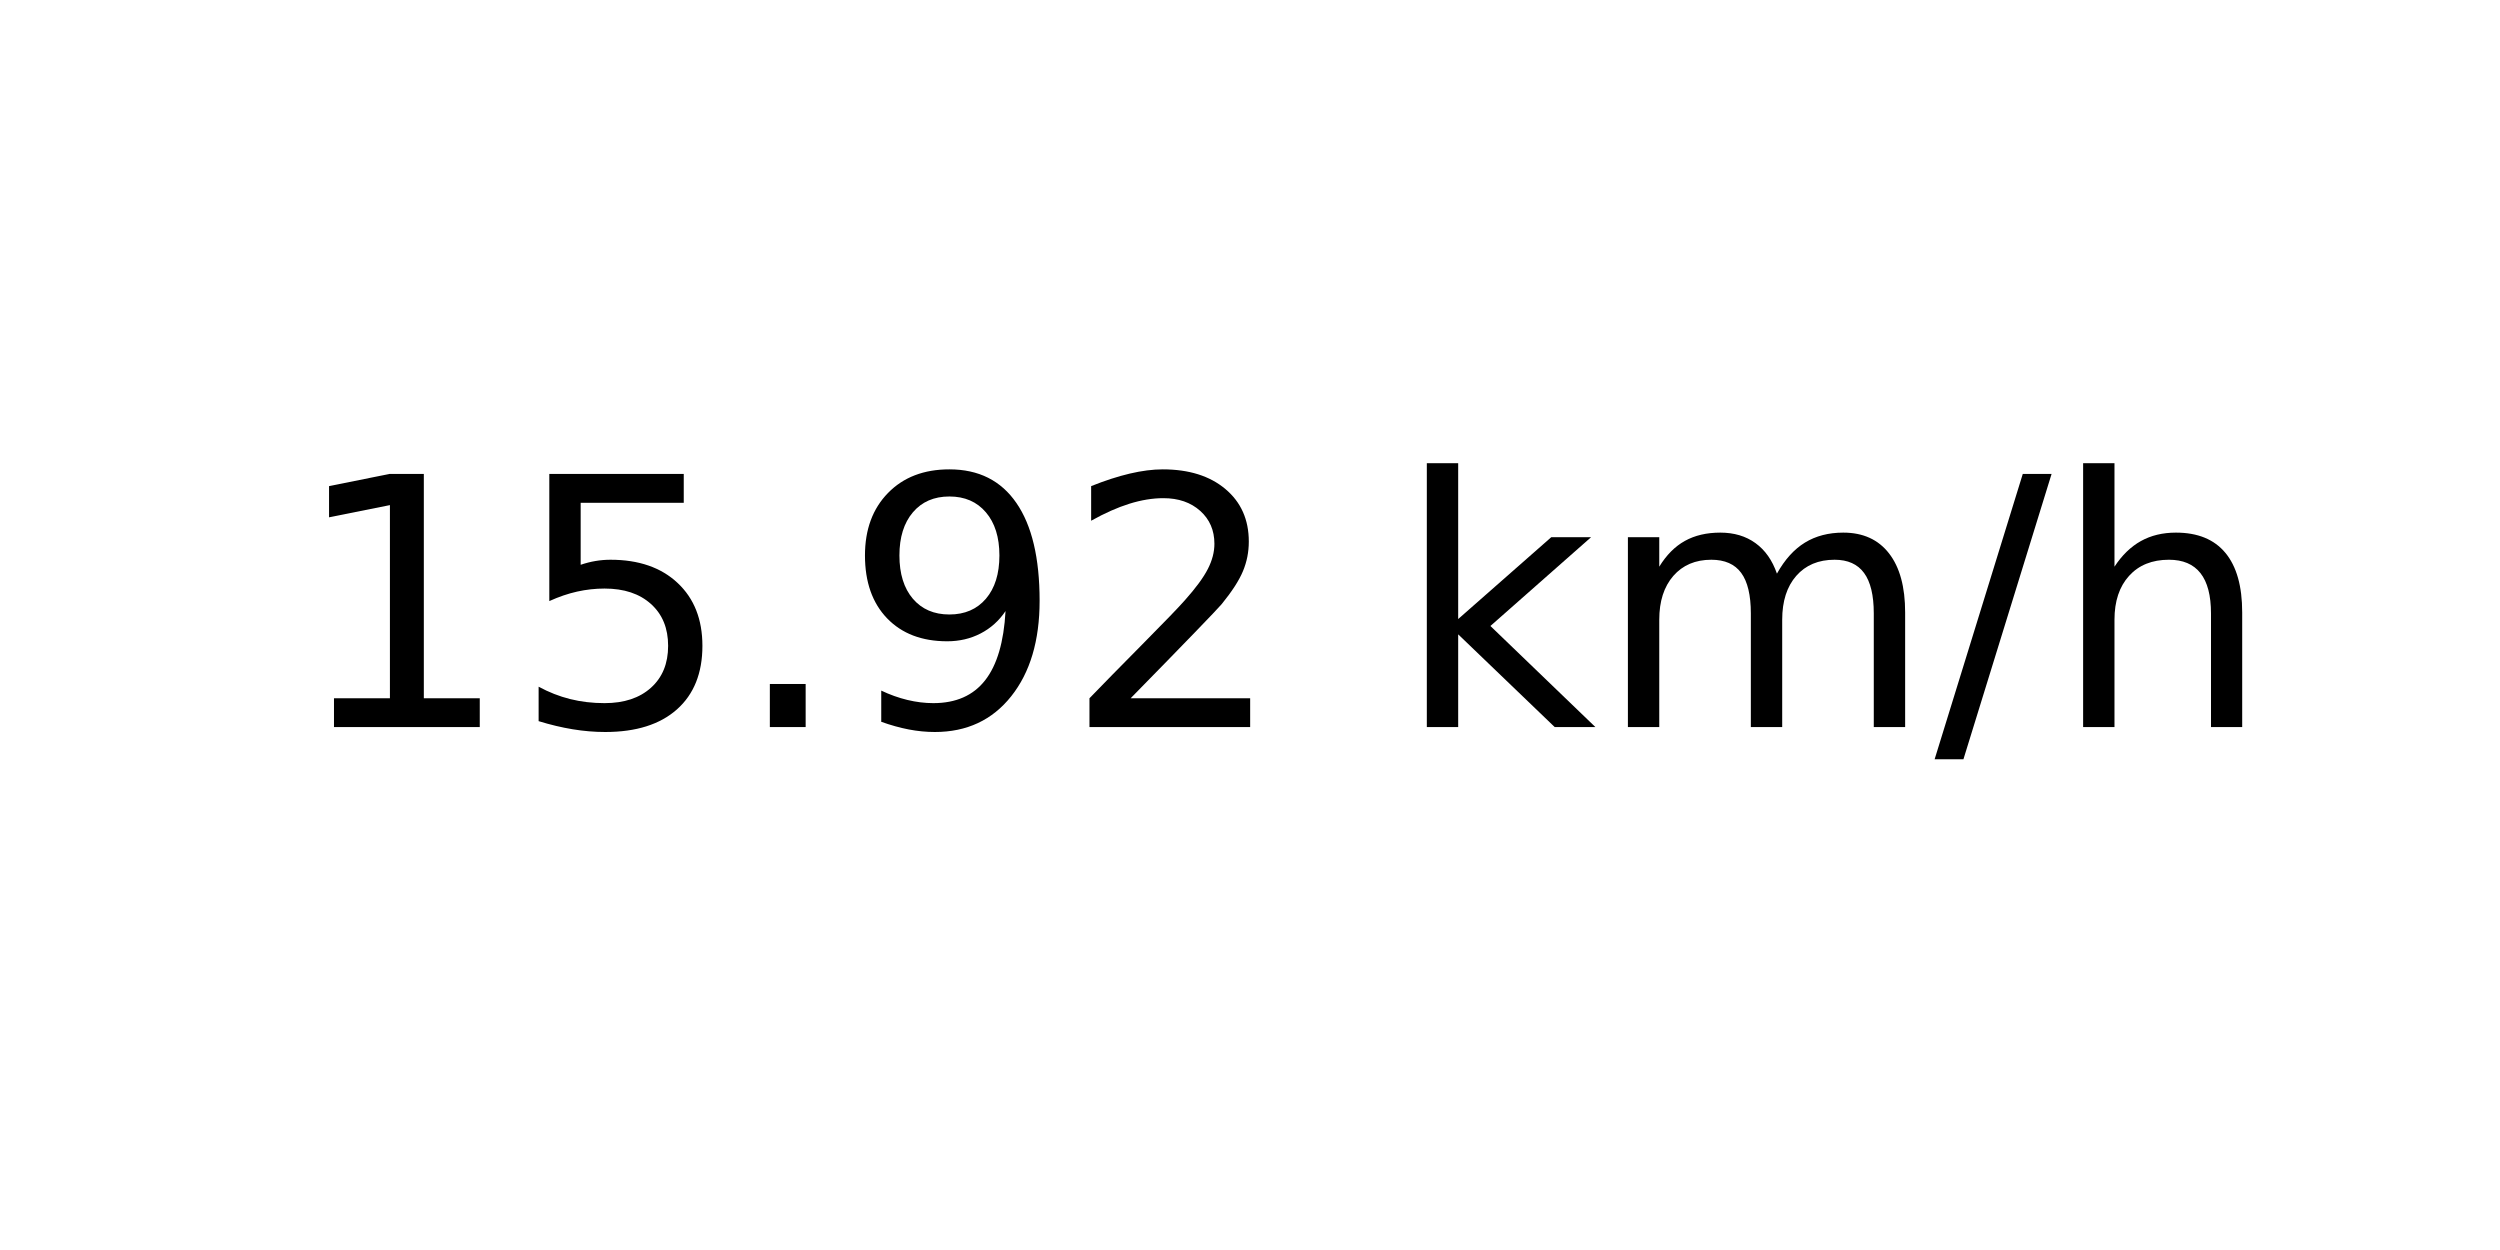
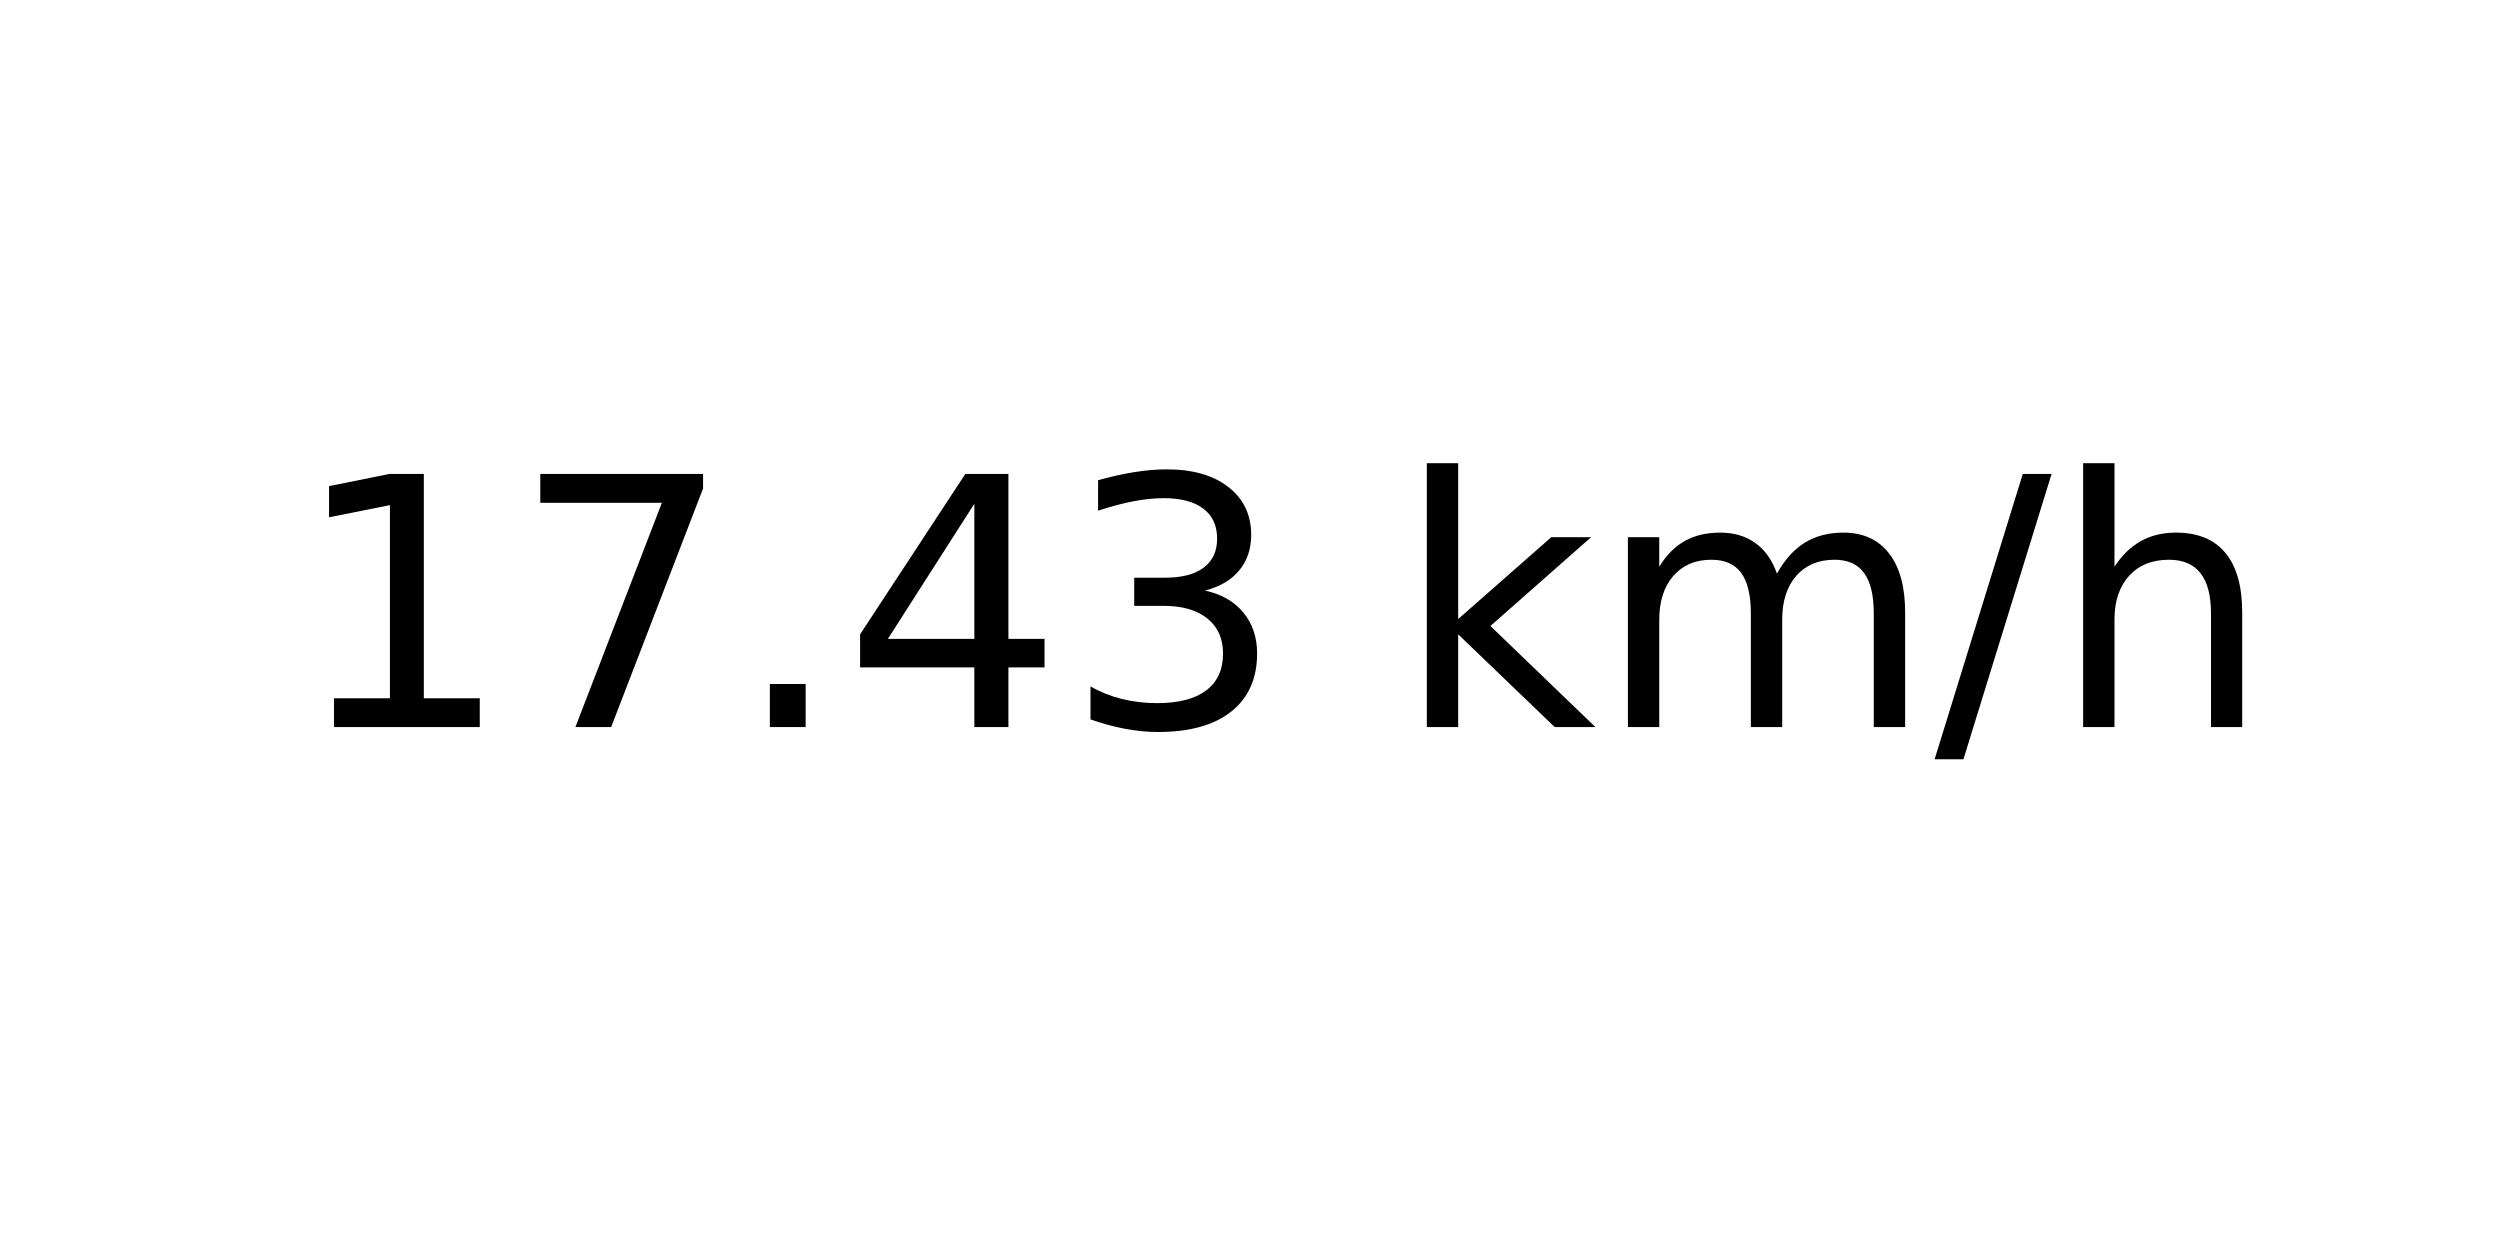
<svg xmlns="http://www.w3.org/2000/svg" xmlns:xlink="http://www.w3.org/1999/xlink" width="72pt" height="36pt" viewBox="0 0 72 36" version="1.1">
  <defs>
    <style type="text/css">*{stroke-linejoin: round; stroke-linecap: butt}</style>
  </defs>
  <g id="figure_1">
    <g id="axes_1">
      <g id="text_1">
        <g transform="translate(8.378125 20.93937) scale(0.1 -0.1)">
          <defs>
            <path id="DejaVuSans-31" d="M 794 531  L 1825 531  L 1825 4091  L 703 3866  L 703 4441  L 1819 4666  L 2450 4666  L 2450 531  L 3481 531  L 3481 0  L 794 0  L 794 531  z " transform="scale(0.015625)" />
-             <path id="DejaVuSans-35" d="M 691 4666  L 3169 4666  L 3169 4134  L 1269 4134  L 1269 2991  Q 1406 3038 1543 3061  Q 1681 3084 1819 3084  Q 2600 3084 3056 2656  Q 3513 2228 3513 1497  Q 3513 744 3044 326  Q 2575 -91 1722 -91  Q 1428 -91 1123 -41  Q 819 9 494 109  L 494 744  Q 775 591 1075 516  Q 1375 441 1709 441  Q 2250 441 2565 725  Q 2881 1009 2881 1497  Q 2881 1984 2565 2268  Q 2250 2553 1709 2553  Q 1456 2553 1204 2497  Q 953 2441 691 2322  L 691 4666  z " transform="scale(0.015625)" />
+             <path id="DejaVuSans-37" d="M 525 4666  L 3525 4666  L 3525 4397  L 1831 0  L 1172 0  L 2766 4134  L 525 4134  L 525 4666  z " transform="scale(0.015625)" />
            <path id="DejaVuSans-2e" d="M 684 794  L 1344 794  L 1344 0  L 684 0  L 684 794  z " transform="scale(0.015625)" />
-             <path id="DejaVuSans-39" d="M 703 97  L 703 672  Q 941 559 1184 500  Q 1428 441 1663 441  Q 2288 441 2617 861  Q 2947 1281 2994 2138  Q 2813 1869 2534 1725  Q 2256 1581 1919 1581  Q 1219 1581 811 2004  Q 403 2428 403 3163  Q 403 3881 828 4315  Q 1253 4750 1959 4750  Q 2769 4750 3195 4129  Q 3622 3509 3622 2328  Q 3622 1225 3098 567  Q 2575 -91 1691 -91  Q 1453 -91 1209 -44  Q 966 3 703 97  z M 1959 2075  Q 2384 2075 2632 2365  Q 2881 2656 2881 3163  Q 2881 3666 2632 3958  Q 2384 4250 1959 4250  Q 1534 4250 1286 3958  Q 1038 3666 1038 3163  Q 1038 2656 1286 2365  Q 1534 2075 1959 2075  z " transform="scale(0.015625)" />
-             <path id="DejaVuSans-32" d="M 1228 531  L 3431 531  L 3431 0  L 469 0  L 469 531  Q 828 903 1448 1529  Q 2069 2156 2228 2338  Q 2531 2678 2651 2914  Q 2772 3150 2772 3378  Q 2772 3750 2511 3984  Q 2250 4219 1831 4219  Q 1534 4219 1204 4116  Q 875 4013 500 3803  L 500 4441  Q 881 4594 1212 4672  Q 1544 4750 1819 4750  Q 2544 4750 2975 4387  Q 3406 4025 3406 3419  Q 3406 3131 3298 2873  Q 3191 2616 2906 2266  Q 2828 2175 2409 1742  Q 1991 1309 1228 531  z " transform="scale(0.015625)" />
+             <path id="DejaVuSans-34" d="M 2419 4116  L 825 1625  L 2419 1625  L 2419 4116  z M 2253 4666  L 3047 4666  L 3047 1625  L 3713 1625  L 3713 1100  L 3047 1100  L 3047 0  L 2419 0  L 2419 1100  L 313 1100  L 313 1709  L 2253 4666  z " transform="scale(0.015625)" />
+             <path id="DejaVuSans-33" d="M 2597 2516  Q 3050 2419 3304 2112  Q 3559 1806 3559 1356  Q 3559 666 3084 287  Q 2609 -91 1734 -91  Q 1441 -91 1130 -33  Q 819 25 488 141  L 488 750  Q 750 597 1062 519  Q 1375 441 1716 441  Q 2309 441 2620 675  Q 2931 909 2931 1356  Q 2931 1769 2642 2001  Q 2353 2234 1838 2234  L 1294 2234  L 1294 2753  L 1863 2753  Q 2328 2753 2575 2939  Q 2822 3125 2822 3475  Q 2822 3834 2567 4026  Q 2313 4219 1838 4219  Q 1578 4219 1281 4162  Q 984 4106 628 3988  L 628 4550  Q 988 4650 1302 4700  Q 1616 4750 1894 4750  Q 2613 4750 3031 4423  Q 3450 4097 3450 3541  Q 3450 3153 3228 2886  Q 3006 2619 2597 2516  z " transform="scale(0.015625)" />
            <path id="DejaVuSans-20" transform="scale(0.015625)" />
            <path id="DejaVuSans-6b" d="M 581 4863  L 1159 4863  L 1159 1991  L 2875 3500  L 3609 3500  L 1753 1863  L 3688 0  L 2938 0  L 1159 1709  L 1159 0  L 581 0  L 581 4863  z " transform="scale(0.015625)" />
            <path id="DejaVuSans-6d" d="M 3328 2828  Q 3544 3216 3844 3400  Q 4144 3584 4550 3584  Q 5097 3584 5394 3201  Q 5691 2819 5691 2113  L 5691 0  L 5113 0  L 5113 2094  Q 5113 2597 4934 2840  Q 4756 3084 4391 3084  Q 3944 3084 3684 2787  Q 3425 2491 3425 1978  L 3425 0  L 2847 0  L 2847 2094  Q 2847 2600 2669 2842  Q 2491 3084 2119 3084  Q 1678 3084 1418 2786  Q 1159 2488 1159 1978  L 1159 0  L 581 0  L 581 3500  L 1159 3500  L 1159 2956  Q 1356 3278 1631 3431  Q 1906 3584 2284 3584  Q 2666 3584 2933 3390  Q 3200 3197 3328 2828  z " transform="scale(0.015625)" />
            <path id="DejaVuSans-2f" d="M 1625 4666  L 2156 4666  L 531 -594  L 0 -594  L 1625 4666  z " transform="scale(0.015625)" />
            <path id="DejaVuSans-68" d="M 3513 2113  L 3513 0  L 2938 0  L 2938 2094  Q 2938 2591 2744 2837  Q 2550 3084 2163 3084  Q 1697 3084 1428 2787  Q 1159 2491 1159 1978  L 1159 0  L 581 0  L 581 4863  L 1159 4863  L 1159 2956  Q 1366 3272 1645 3428  Q 1925 3584 2291 3584  Q 2894 3584 3203 3211  Q 3513 2838 3513 2113  z " transform="scale(0.015625)" />
          </defs>
          <use xlink:href="#DejaVuSans-31" />
-           <use xlink:href="#DejaVuSans-35" x="63.623" />
+           <use xlink:href="#DejaVuSans-37" x="63.623" />
          <use xlink:href="#DejaVuSans-2e" x="127.246" />
-           <use xlink:href="#DejaVuSans-39" x="159.033" />
-           <use xlink:href="#DejaVuSans-32" x="222.656" />
+           <use xlink:href="#DejaVuSans-34" x="159.033" />
+           <use xlink:href="#DejaVuSans-33" x="222.656" />
          <use xlink:href="#DejaVuSans-20" x="286.279" />
          <use xlink:href="#DejaVuSans-6b" x="318.066" />
          <use xlink:href="#DejaVuSans-6d" x="375.977" />
          <use xlink:href="#DejaVuSans-2f" x="473.389" />
          <use xlink:href="#DejaVuSans-68" x="507.08" />
        </g>
      </g>
    </g>
  </g>
</svg>
